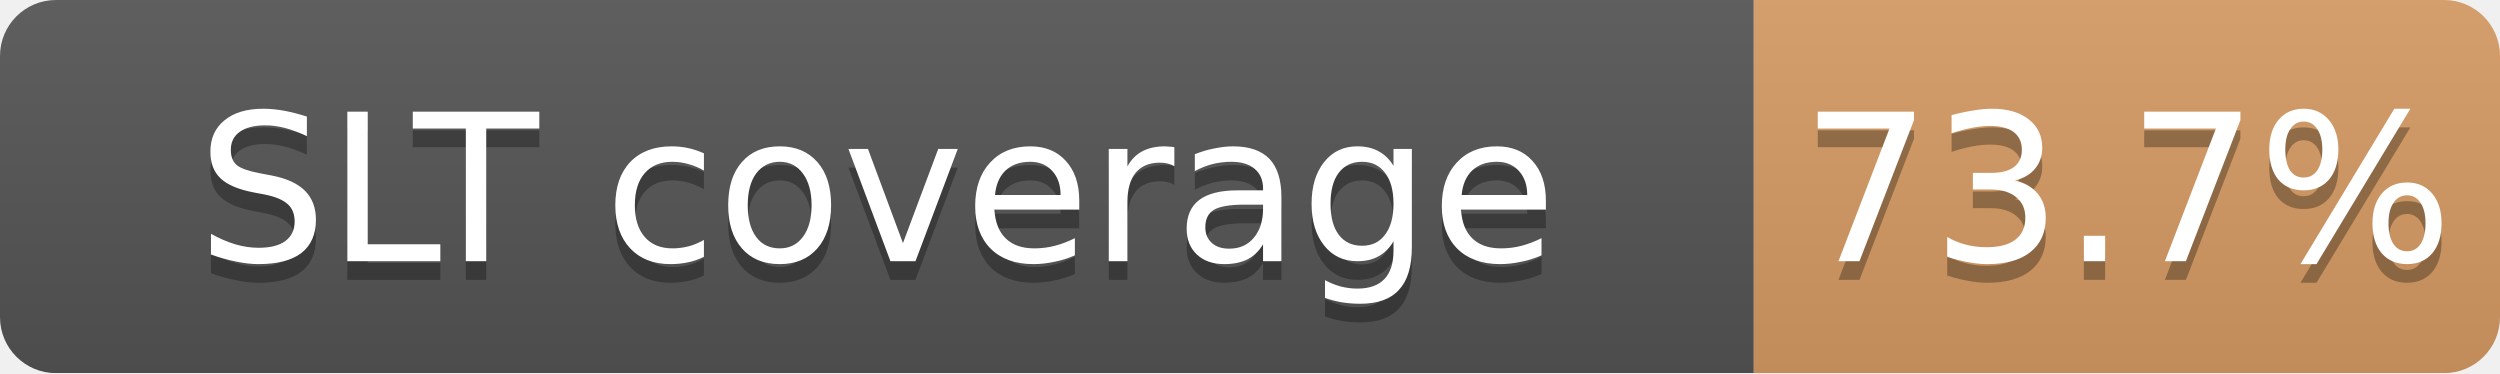
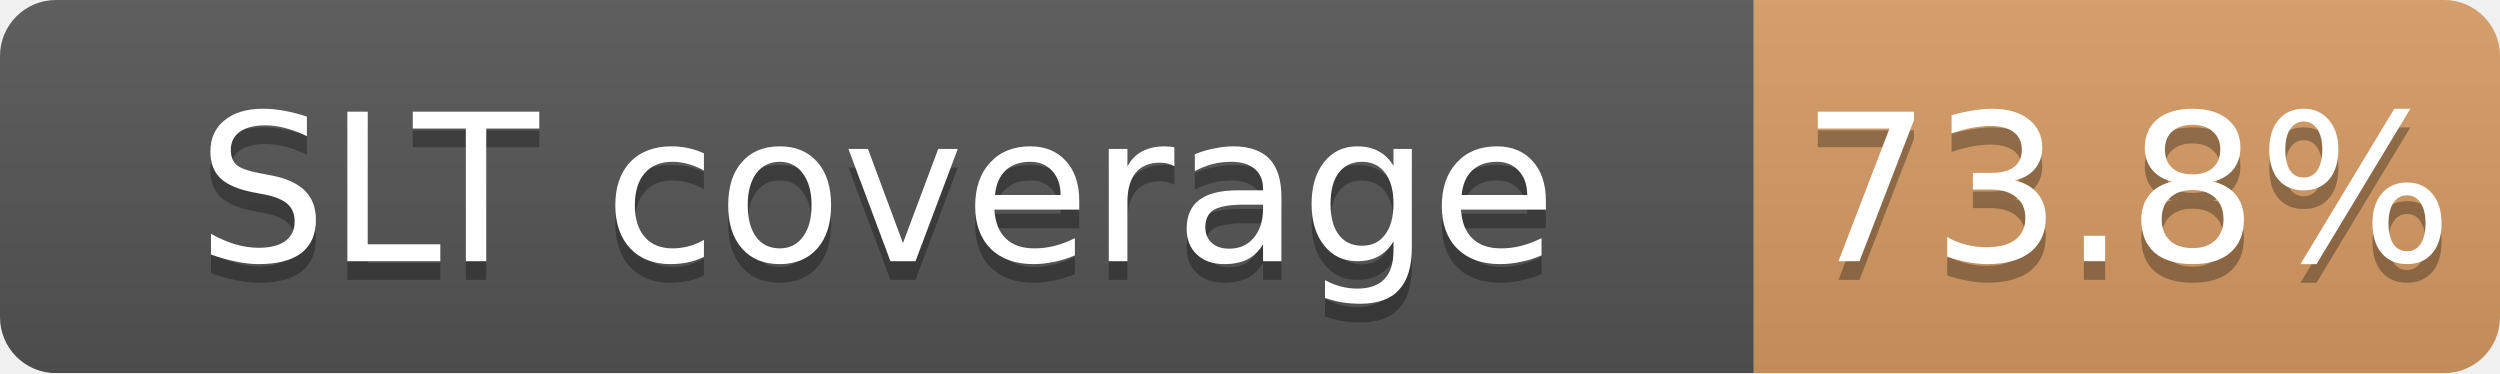
<svg xmlns="http://www.w3.org/2000/svg" width="134" height="20">
  <linearGradient id="b" x2="0" y2="100%">
    <stop offset="0" stop-color="#bbb" stop-opacity=".1" />
    <stop offset="1" stop-opacity=".1" />
  </linearGradient>
  <mask id="a">
    <rect width="134" height="20" rx="3" fill="#fff" />
  </mask>
  <g mask="url(#a)">
    <path fill="#555" d="M0 0h94v20H0z" />
    <path fill="#CD7F32" fill-opacity="0.74" d="M94 0h40v20H94z" />
    <path fill="url(#b)" d="M0 0h134v20H0z" />
  </g>
  <g fill="#fff" text-anchor="middle" font-family="DejaVu Sans,Verdana,Geneva,sans-serif" font-size="11">
    <text x="47.0" y="15" fill="#010101" fill-opacity=".3">SLT coverage</text>
    <text x="47.0" y="14">SLT coverage</text>
-     <text x="114.0" y="15" fill="#010101" fill-opacity=".3">73.7%</text>
-     <text x="114.0" y="14">73.7%</text>
+     <text x="114.0" y="15" fill="#010101" fill-opacity=".3">73.8%</text>
+     <text x="114.0" y="14">73.8%</text>
  </g>
</svg>
